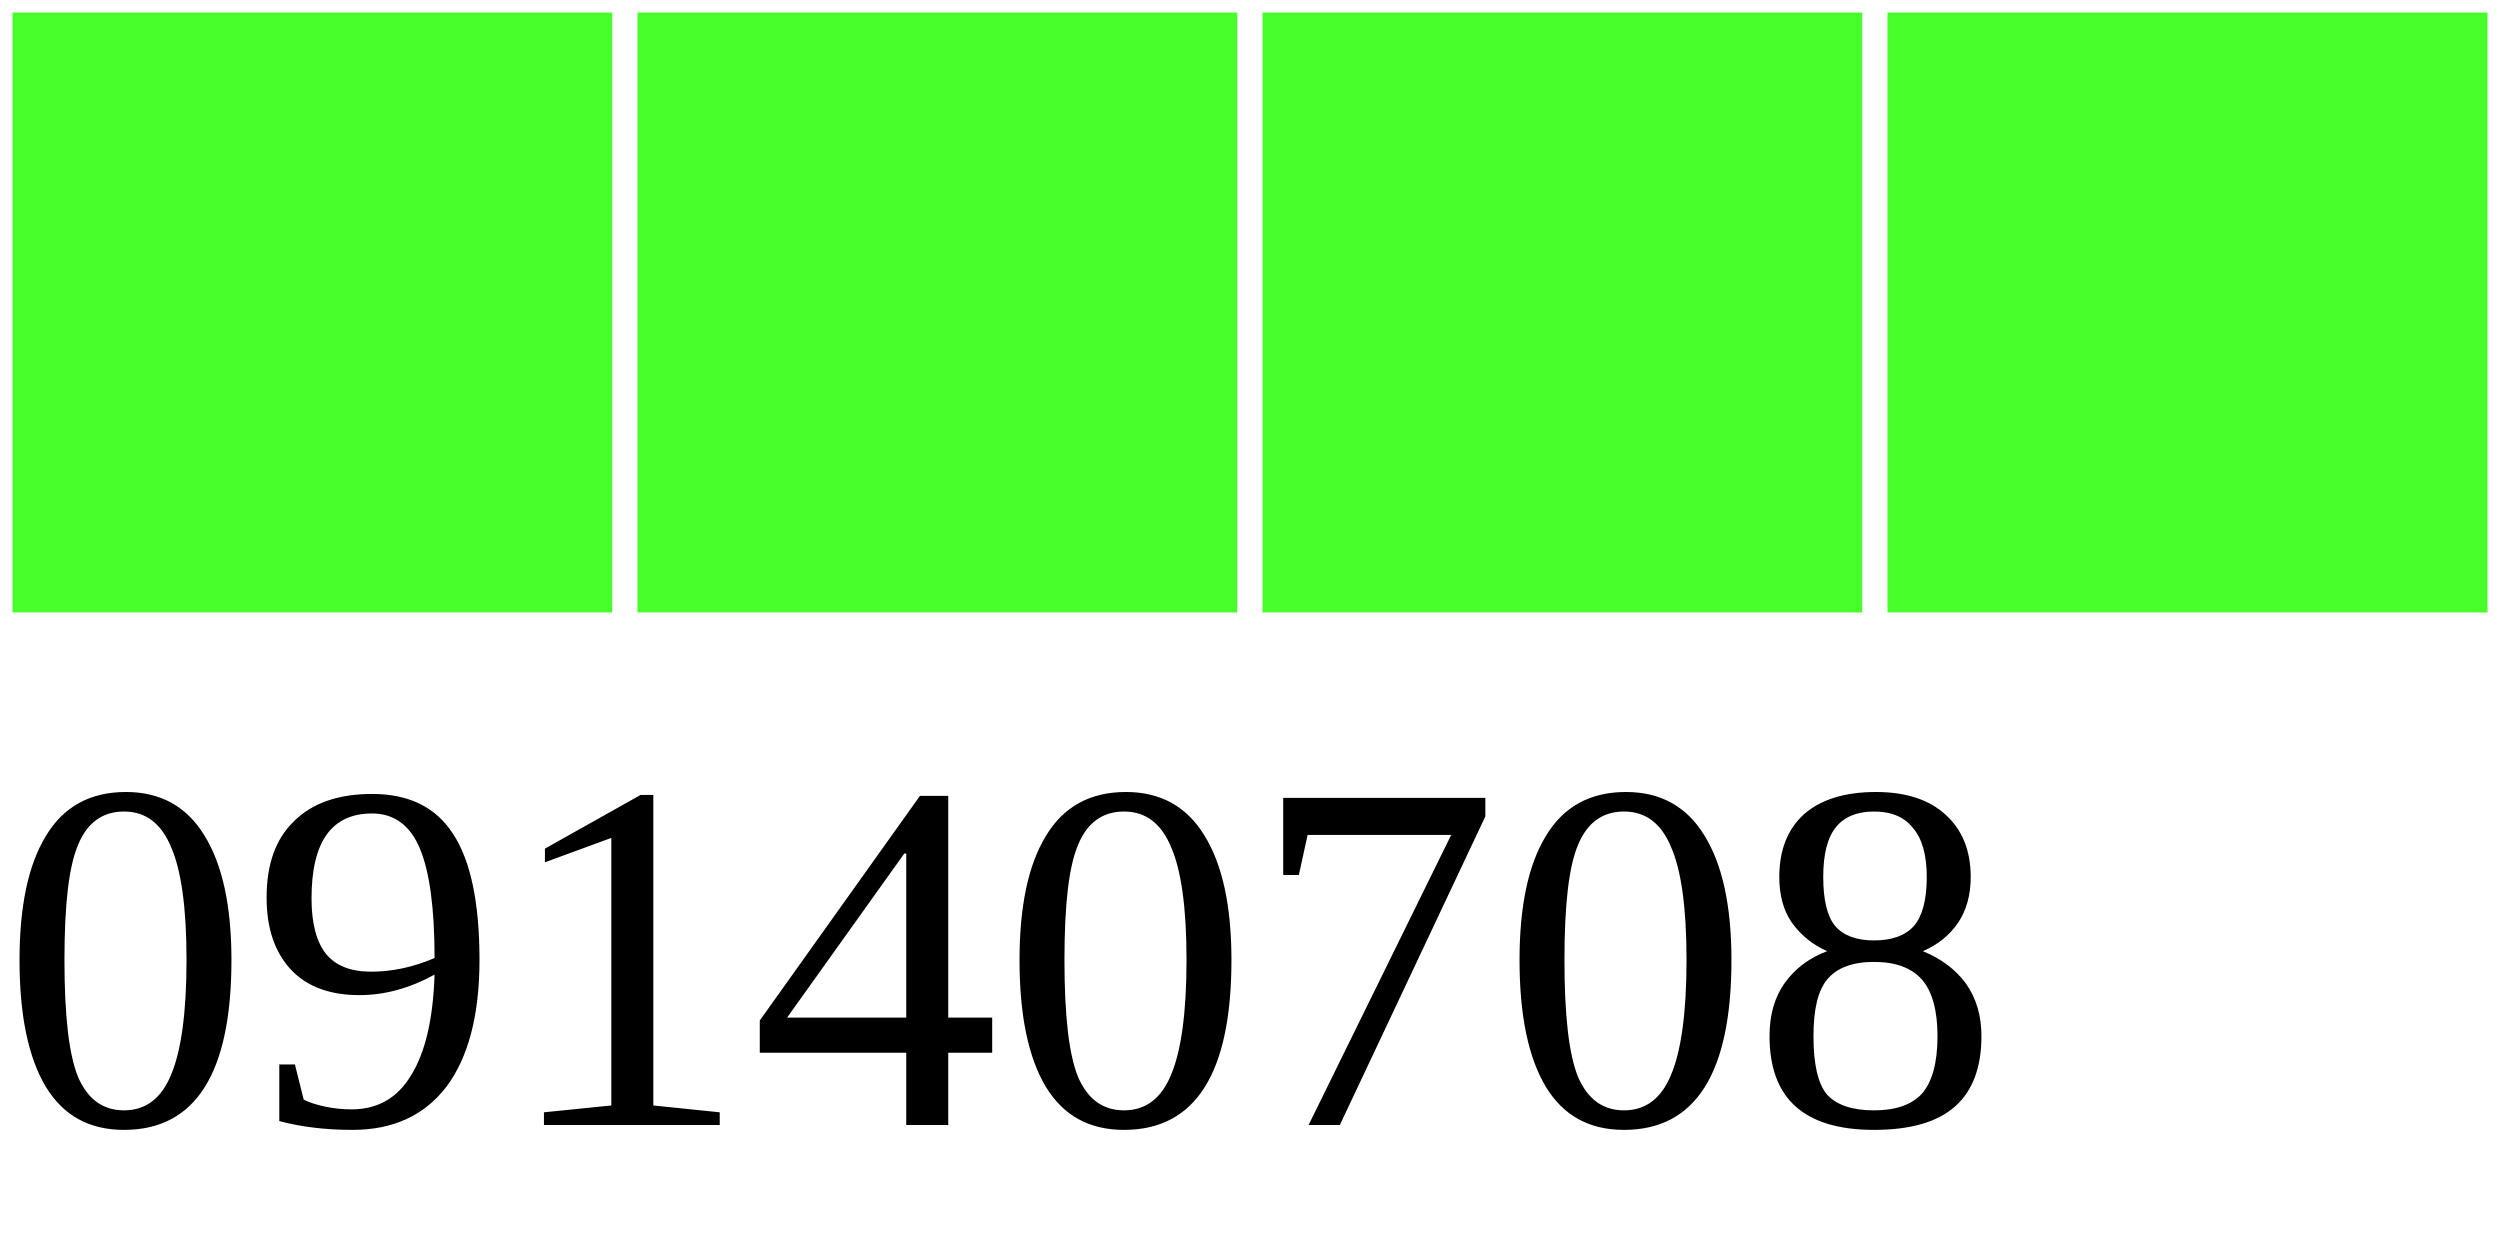
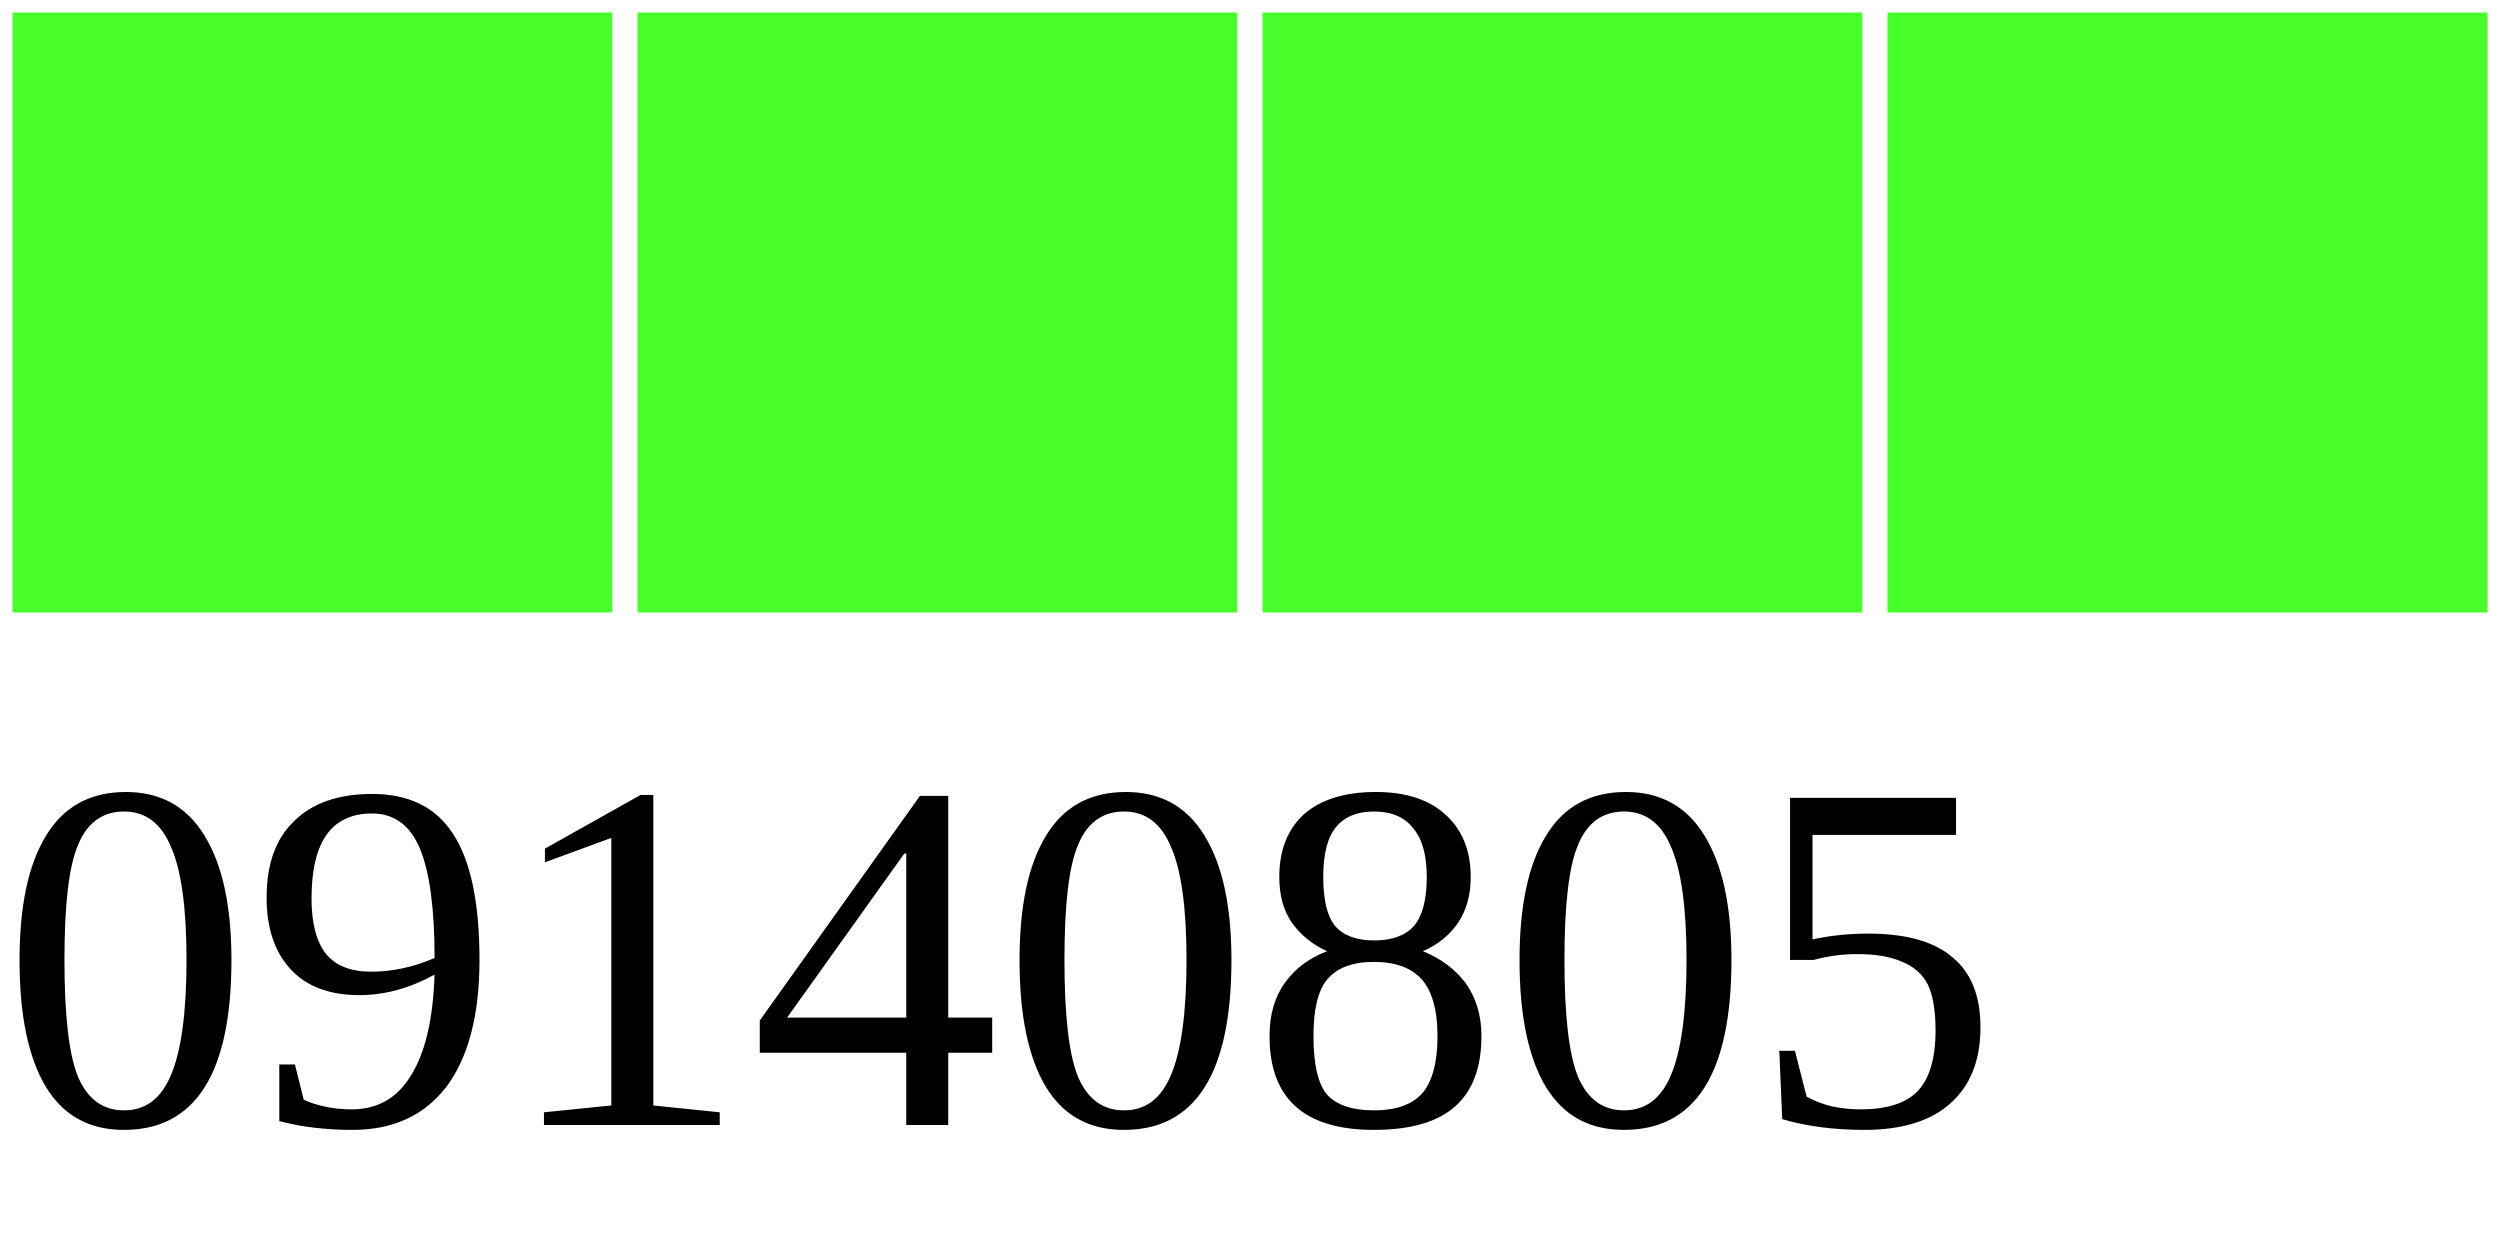
<svg xmlns="http://www.w3.org/2000/svg" width="40" height="20">
  <g>
    <rect width="10" height="10" style="fill:#48FF2C;stroke-width:0.4;stroke:rgb(255,255,255)" x="0" />
    <rect width="10" height="10" style="fill:#48FF2C;stroke-width:0.4;stroke:rgb(255,255,255)" x="10" />
    <rect width="10" height="10" style="fill:#48FF2C;stroke-width:0.4;stroke:rgb(255,255,255)" x="20" />
    <rect width="10" height="10" style="fill:#48FF2C;stroke-width:0.4;stroke:rgb(255,255,255)" x="30" />
-     <text x="0" y="18" fill="black" font-size="8">09140708</text>
+     <text x="0" y="18" fill="black" font-size="8">09140805</text>
  </g>
</svg>
